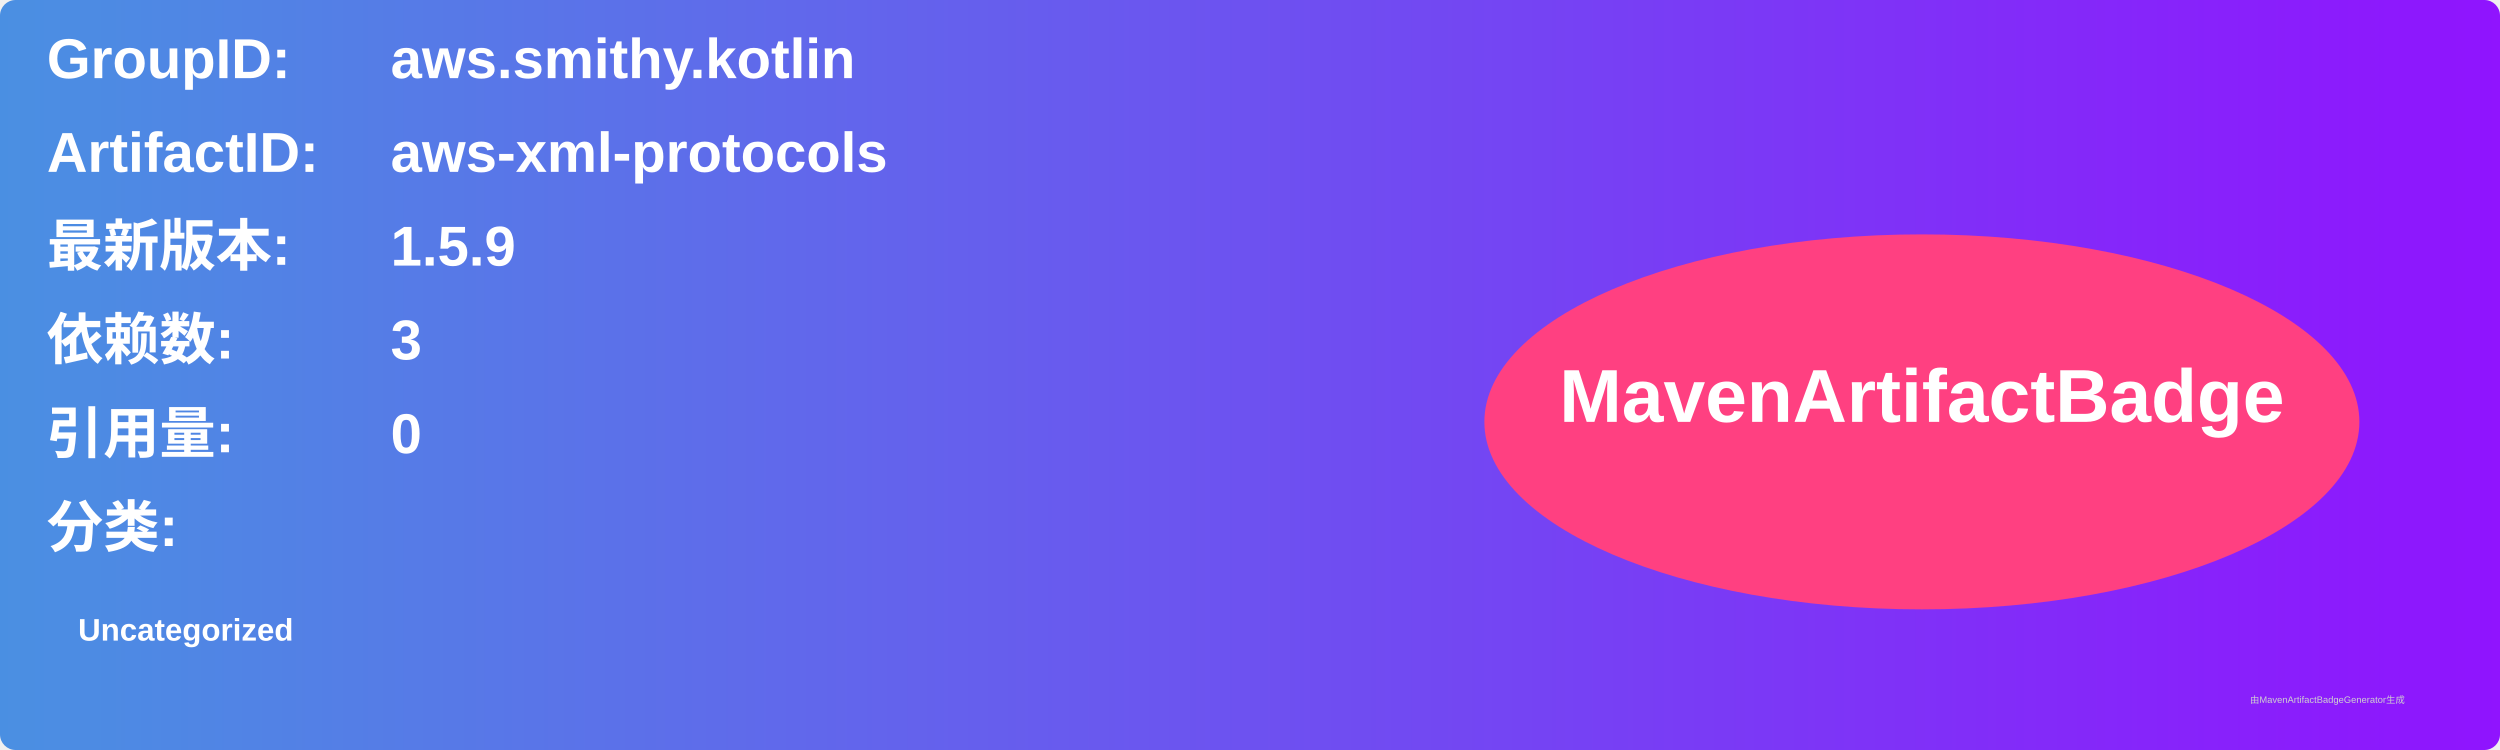
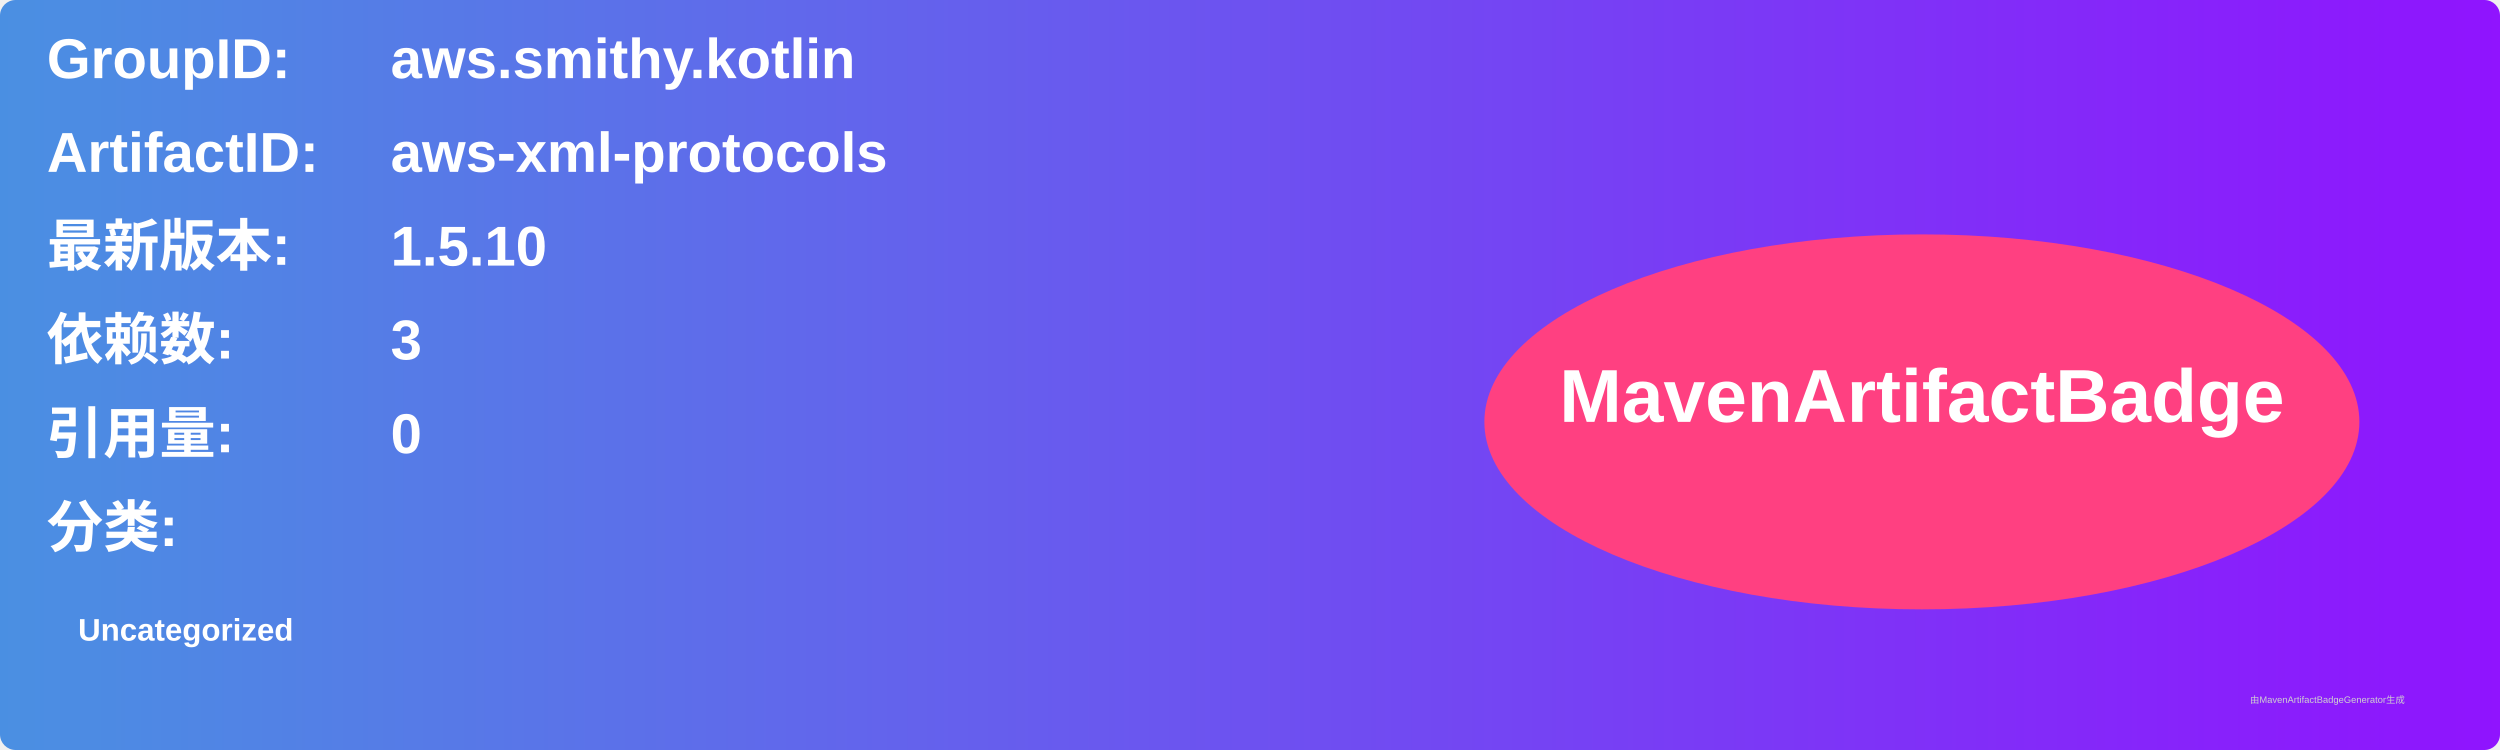
<svg xmlns="http://www.w3.org/2000/svg" width="800" height="240" viewBox="0 0 800 240">
  <linearGradient id="grad" x1="0%" y1="0%" x2="100%" y2="0%">
    <stop offset="0%" stop-color="#4a90e2" />
    <stop offset="100%" stop-color="#9013fe" />
  </linearGradient>
  <rect width="100%" height="100%" rx="5" ry="5" fill="url(#grad)" />
  <g transform="translate(15, 15)">
    <text x="0" y="10" font-family="Arial" font-size="18" fill="white" font-weight="bold" width="260">GroupID:</text>
    <text x="110" y="10" font-family="Arial" font-size="18" fill="white" font-weight="bold" width="460">aws.smithy.kotlin</text>
    <text x="0" y="40" font-family="Arial" font-size="18" fill="white" font-weight="bold" width="260">ArtifactID:</text>
    <text x="110" y="40" font-family="Arial" font-size="18" fill="white" font-weight="bold" width="460">aws-xml-protocols</text>
    <text x="0" y="70" font-family="Arial" font-size="18" fill="white" font-weight="bold">最新版本:</text>
    <text x="110" y="70" font-family="Arial" font-size="18" fill="white" font-weight="bold">
-       <tspan font-weight="bold">1.5.9</tspan>
+       <tspan font-weight="bold">1.5.10</tspan>
    </text>
    <text x="0" y="100" font-family="Arial" font-size="18" fill="white" font-weight="bold">依赖数: </text>
    <text x="110" y="100" font-family="Arial" font-size="18" fill="white">
      <tspan font-weight="bold">3</tspan>
    </text>
    <text x="0" y="130" font-family="Arial" font-size="18" fill="white" font-weight="bold">引用量: </text>
    <text x="110" y="130" font-family="Arial" font-size="18" fill="white">
      <tspan font-weight="bold">0</tspan>
    </text>
    <text x="0" y="160" font-family="Arial" font-size="18" fill="white" font-weight="bold">分类:</text>
    <text x="10" y="190" font-family="Arial" font-size="10" fill="white">
      <tspan font-weight="bold">Uncategorized</tspan>
    </text>
    <ellipse cx="600" cy="120" rx="140" ry="60" fill="#ff4081" />
    <text x="600" y="120" text-anchor="middle" font-family="Arial" font-size="24" fill="white" font-weight="bold">MavenArtifactBadge</text>
  </g>
  <text x="720" y="225" font-family="Arial" font-size="3" fill="#d0d0d0">由MavenArtifactBadgeGenerator生成</text>
</svg>
